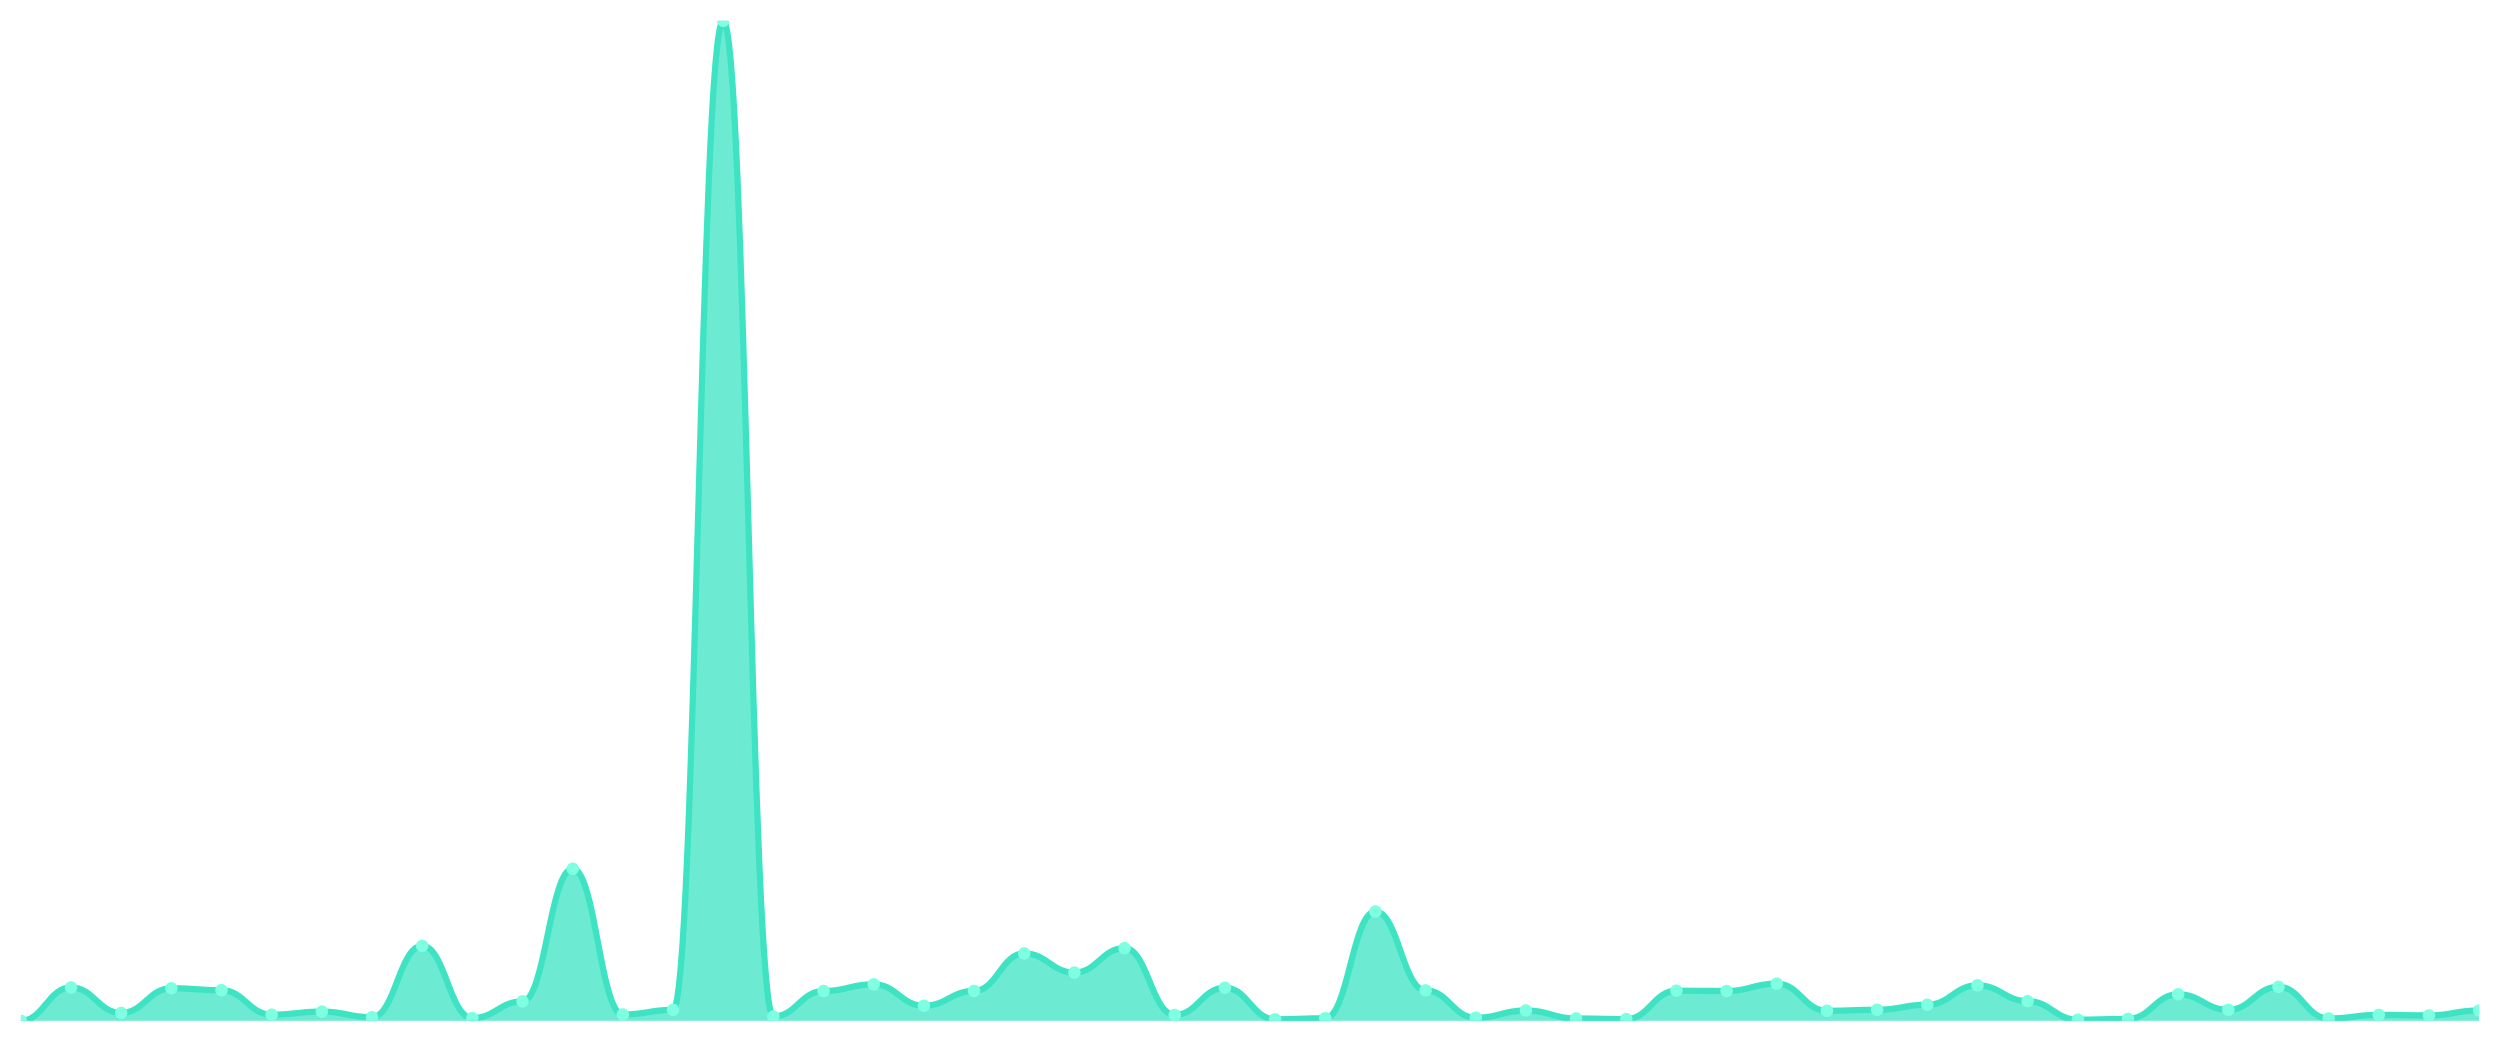
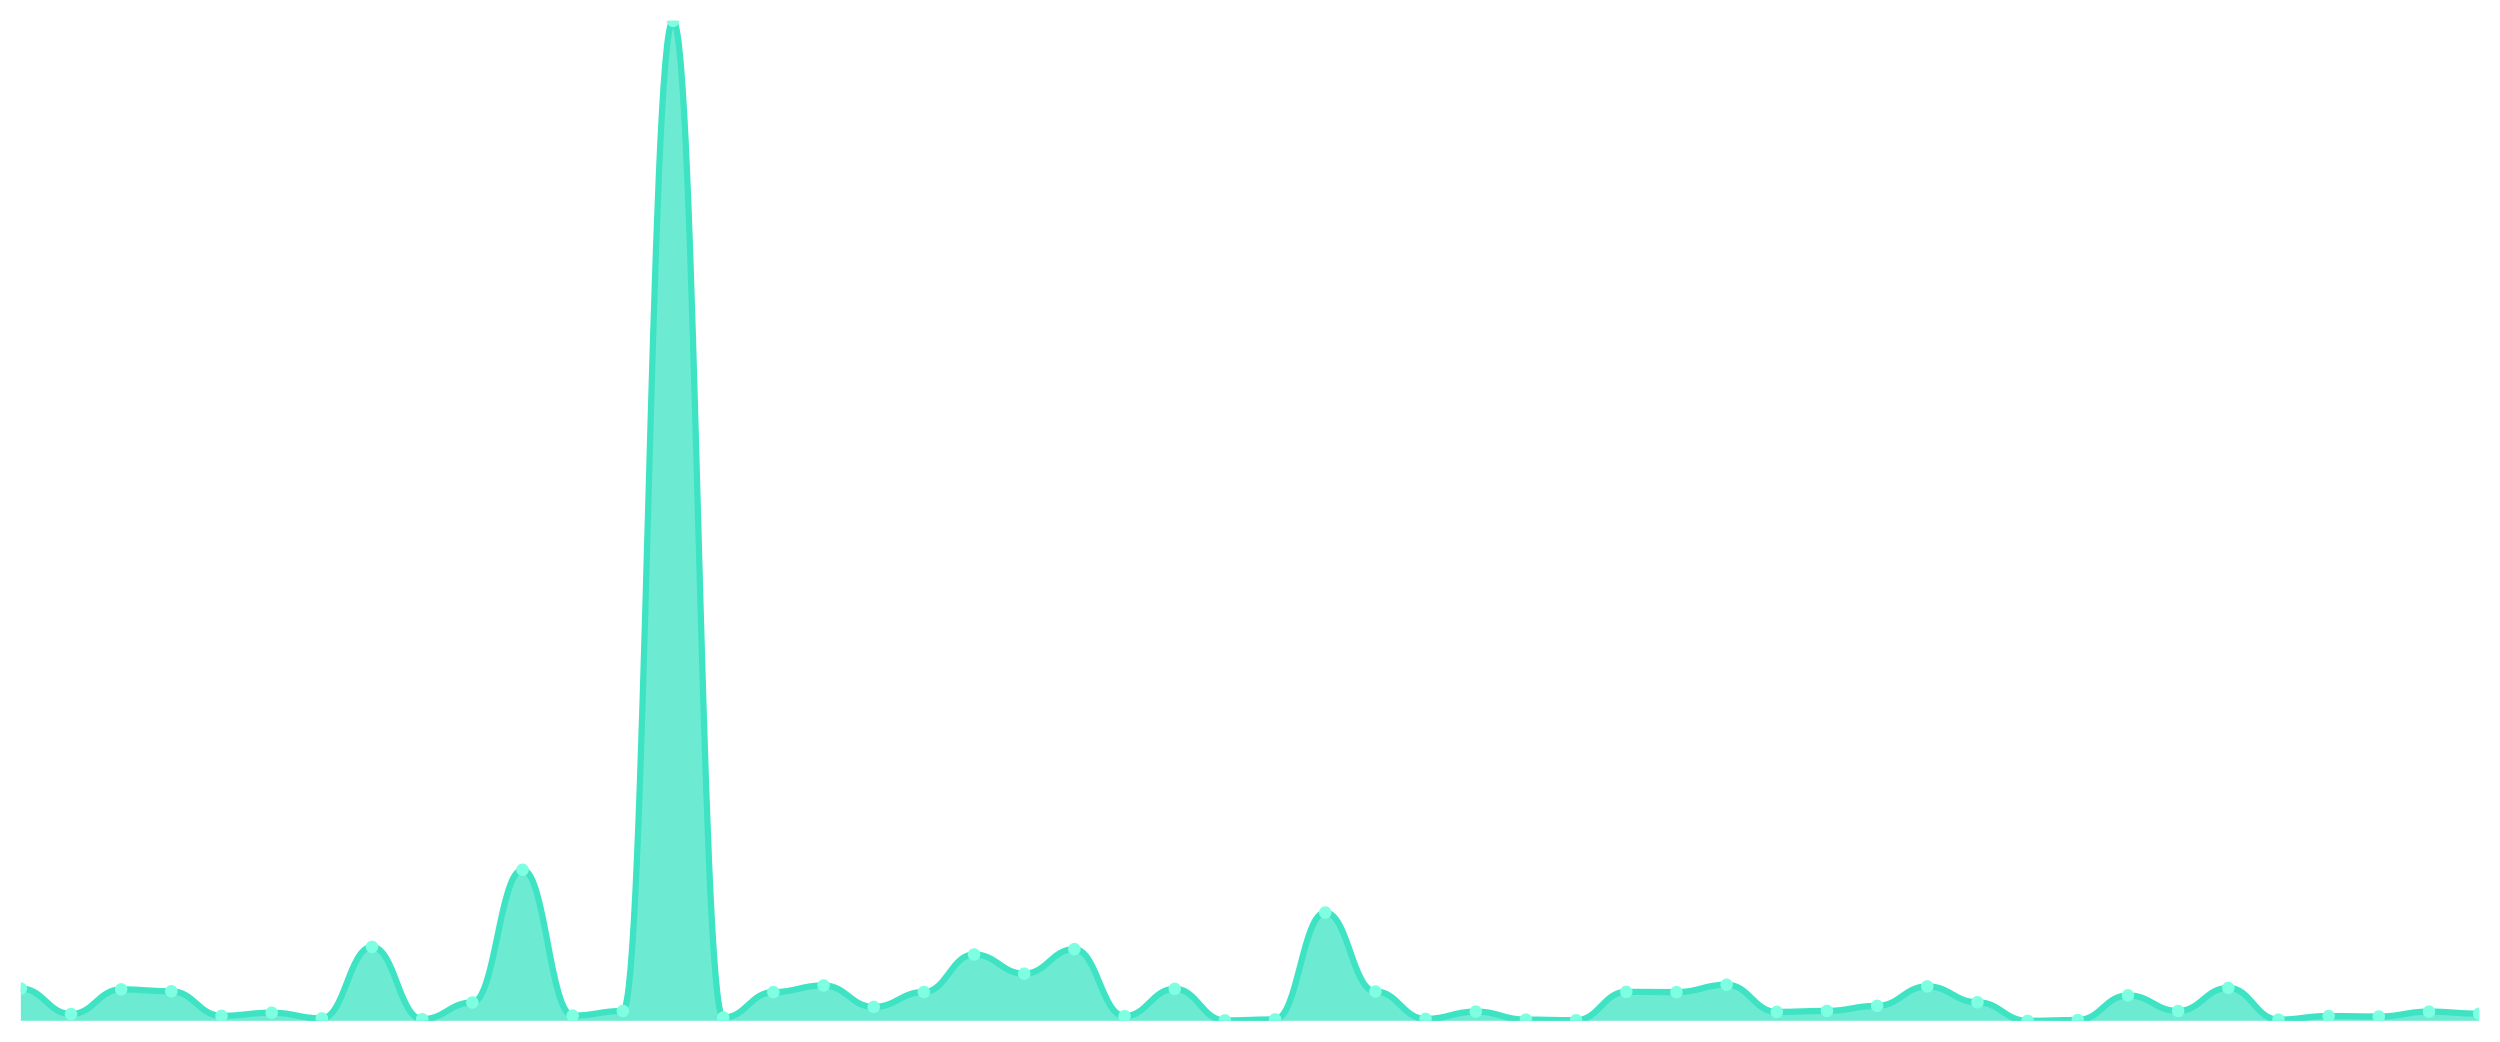
<svg xmlns="http://www.w3.org/2000/svg" viewBox="0 0 1200 500" width="1200" height="500">
  <defs>
    <clipPath id="c">
      <rect x="10" y="10" width="1180" height="480" />
    </clipPath>
  </defs>
  <rect width="1200" height="500" fill="none" />
  <g clip-path="url(#c)">
-     <path d="M 10,490 L 10,490 C 20.837,490 23.245,473.97 34.082,473.97 C 44.918,473.97 47.327,486.214 58.163,486.214 C 69,486.214 71.408,474.364 82.245,474.364 C 93.082,474.364 95.49,475.298 106.327,475.298 C 117.163,475.298 119.571,487.05 130.408,487.05 C 141.245,487.05 143.653,485.575 154.49,485.575 C 165.327,485.575 167.735,488.279 178.571,488.279 C 189.408,488.279 191.816,454.007 202.653,454.007 C 213.49,454.007 215.898,488.672 226.735,488.672 C 237.571,488.672 239.98,480.658 250.816,480.658 C 261.653,480.658 264.061,417.031 274.898,417.031 C 285.735,417.031 288.143,486.951 298.98,486.951 C 309.816,486.951 312.224,484.739 323.061,484.739 C 333.898,484.739 336.306,10 347.143,10 C 357.98,10 360.388,487.935 371.224,487.935 C 382.061,487.935 384.469,475.691 395.306,475.691 C 406.143,475.691 408.551,472.495 419.388,472.495 C 430.224,472.495 432.633,482.772 443.469,482.772 C 454.306,482.772 456.714,475.642 467.551,475.642 C 478.388,475.642 480.796,457.646 491.633,457.646 C 502.469,457.646 504.878,466.841 515.714,466.841 C 526.551,466.841 528.959,455.089 539.796,455.089 C 550.633,455.089 553.041,487.197 563.878,487.197 C 574.714,487.197 577.122,474.118 587.959,474.118 C 598.796,474.118 601.204,489.262 612.041,489.262 C 622.878,489.262 625.286,488.771 636.122,488.771 C 646.959,488.771 649.367,437.535 660.204,437.535 C 671.041,437.535 673.449,475.396 684.286,475.396 C 695.122,475.396 697.531,488.525 708.367,488.525 C 719.204,488.525 721.612,485.034 732.449,485.034 C 743.286,485.034 745.694,488.869 756.531,488.869 C 767.367,488.869 769.776,489.164 780.612,489.164 C 791.449,489.164 793.857,475.544 804.694,475.544 C 815.531,475.544 817.939,475.691 828.776,475.691 C 839.612,475.691 842.02,472.151 852.857,472.151 C 863.694,472.151 866.102,485.181 876.939,485.181 C 887.776,485.181 890.184,484.69 901.02,484.69 C 911.857,484.69 914.265,482.28 925.102,482.28 C 935.939,482.28 938.347,472.938 949.184,472.938 C 960.02,472.938 962.429,480.559 973.265,480.559 C 984.102,480.559 986.51,489.459 997.347,489.459 C 1008.184,489.459 1010.592,489.066 1021.429,489.066 C 1032.265,489.066 1034.673,477.265 1045.51,477.265 C 1056.347,477.265 1058.755,484.739 1069.592,484.739 C 1080.429,484.739 1082.837,473.675 1093.673,473.675 C 1104.51,473.675 1106.918,488.869 1117.755,488.869 C 1128.592,488.869 1131,487.148 1141.837,487.148 C 1152.673,487.148 1155.082,487.394 1165.918,487.394 C 1176.755,487.394 1179.163,485.034 1190,485.034 L 1190,490 Z" fill="rgba(61,227,195,0.75)" />
-     <path d="M 10,490 C 20.837,490 23.245,473.97 34.082,473.97 C 44.918,473.97 47.327,486.214 58.163,486.214 C 69,486.214 71.408,474.364 82.245,474.364 C 93.082,474.364 95.49,475.298 106.327,475.298 C 117.163,475.298 119.571,487.05 130.408,487.05 C 141.245,487.05 143.653,485.575 154.49,485.575 C 165.327,485.575 167.735,488.279 178.571,488.279 C 189.408,488.279 191.816,454.007 202.653,454.007 C 213.49,454.007 215.898,488.672 226.735,488.672 C 237.571,488.672 239.98,480.658 250.816,480.658 C 261.653,480.658 264.061,417.031 274.898,417.031 C 285.735,417.031 288.143,486.951 298.98,486.951 C 309.816,486.951 312.224,484.739 323.061,484.739 C 333.898,484.739 336.306,10 347.143,10 C 357.98,10 360.388,487.935 371.224,487.935 C 382.061,487.935 384.469,475.691 395.306,475.691 C 406.143,475.691 408.551,472.495 419.388,472.495 C 430.224,472.495 432.633,482.772 443.469,482.772 C 454.306,482.772 456.714,475.642 467.551,475.642 C 478.388,475.642 480.796,457.646 491.633,457.646 C 502.469,457.646 504.878,466.841 515.714,466.841 C 526.551,466.841 528.959,455.089 539.796,455.089 C 550.633,455.089 553.041,487.197 563.878,487.197 C 574.714,487.197 577.122,474.118 587.959,474.118 C 598.796,474.118 601.204,489.262 612.041,489.262 C 622.878,489.262 625.286,488.771 636.122,488.771 C 646.959,488.771 649.367,437.535 660.204,437.535 C 671.041,437.535 673.449,475.396 684.286,475.396 C 695.122,475.396 697.531,488.525 708.367,488.525 C 719.204,488.525 721.612,485.034 732.449,485.034 C 743.286,485.034 745.694,488.869 756.531,488.869 C 767.367,488.869 769.776,489.164 780.612,489.164 C 791.449,489.164 793.857,475.544 804.694,475.544 C 815.531,475.544 817.939,475.691 828.776,475.691 C 839.612,475.691 842.02,472.151 852.857,472.151 C 863.694,472.151 866.102,485.181 876.939,485.181 C 887.776,485.181 890.184,484.69 901.02,484.69 C 911.857,484.69 914.265,482.28 925.102,482.28 C 935.939,482.28 938.347,472.938 949.184,472.938 C 960.02,472.938 962.429,480.559 973.265,480.559 C 984.102,480.559 986.51,489.459 997.347,489.459 C 1008.184,489.459 1010.592,489.066 1021.429,489.066 C 1032.265,489.066 1034.673,477.265 1045.51,477.265 C 1056.347,477.265 1058.755,484.739 1069.592,484.739 C 1080.429,484.739 1082.837,473.675 1093.673,473.675 C 1104.51,473.675 1106.918,488.869 1117.755,488.869 C 1128.592,488.869 1131,487.148 1141.837,487.148 C 1152.673,487.148 1155.082,487.394 1165.918,487.394 C 1176.755,487.394 1179.163,485.034 1190,485.034" fill="none" stroke="#3de3c3" stroke-width="3" stroke-linecap="round" stroke-linejoin="round" />
-     <circle cx="10" cy="490" r="3" fill="#7fffe1" />
-     <circle cx="34.082" cy="473.97" r="3" fill="#7fffe1" />
-     <circle cx="58.163" cy="486.214" r="3" fill="#7fffe1" />
-     <circle cx="82.245" cy="474.364" r="3" fill="#7fffe1" />
-     <circle cx="106.327" cy="475.298" r="3" fill="#7fffe1" />
-     <circle cx="130.408" cy="487.05" r="3" fill="#7fffe1" />
-     <circle cx="154.49" cy="485.575" r="3" fill="#7fffe1" />
-     <circle cx="178.571" cy="488.279" r="3" fill="#7fffe1" />
-     <circle cx="202.653" cy="454.007" r="3" fill="#7fffe1" />
-     <circle cx="226.735" cy="488.672" r="3" fill="#7fffe1" />
-     <circle cx="250.816" cy="480.658" r="3" fill="#7fffe1" />
-     <circle cx="274.898" cy="417.031" r="3" fill="#7fffe1" />
-     <circle cx="298.98" cy="486.951" r="3" fill="#7fffe1" />
-     <circle cx="323.061" cy="484.739" r="3" fill="#7fffe1" />
-     <circle cx="347.143" cy="10" r="3" fill="#7fffe1" />
-     <circle cx="371.224" cy="487.935" r="3" fill="#7fffe1" />
-     <circle cx="395.306" cy="475.691" r="3" fill="#7fffe1" />
-     <circle cx="419.388" cy="472.495" r="3" fill="#7fffe1" />
-     <circle cx="443.469" cy="482.772" r="3" fill="#7fffe1" />
-     <circle cx="467.551" cy="475.642" r="3" fill="#7fffe1" />
-     <circle cx="491.633" cy="457.646" r="3" fill="#7fffe1" />
-     <circle cx="515.714" cy="466.841" r="3" fill="#7fffe1" />
-     <circle cx="539.796" cy="455.089" r="3" fill="#7fffe1" />
-     <circle cx="563.878" cy="487.197" r="3" fill="#7fffe1" />
-     <circle cx="587.959" cy="474.118" r="3" fill="#7fffe1" />
-     <circle cx="612.041" cy="489.262" r="3" fill="#7fffe1" />
-     <circle cx="636.122" cy="488.771" r="3" fill="#7fffe1" />
-     <circle cx="660.204" cy="437.535" r="3" fill="#7fffe1" />
-     <circle cx="684.286" cy="475.396" r="3" fill="#7fffe1" />
-     <circle cx="708.367" cy="488.525" r="3" fill="#7fffe1" />
-     <circle cx="732.449" cy="485.034" r="3" fill="#7fffe1" />
-     <circle cx="756.531" cy="488.869" r="3" fill="#7fffe1" />
-     <circle cx="780.612" cy="489.164" r="3" fill="#7fffe1" />
-     <circle cx="804.694" cy="475.544" r="3" fill="#7fffe1" />
-     <circle cx="828.776" cy="475.691" r="3" fill="#7fffe1" />
-     <circle cx="852.857" cy="472.151" r="3" fill="#7fffe1" />
-     <circle cx="876.939" cy="485.181" r="3" fill="#7fffe1" />
-     <circle cx="901.02" cy="484.69" r="3" fill="#7fffe1" />
-     <circle cx="925.102" cy="482.28" r="3" fill="#7fffe1" />
-     <circle cx="949.184" cy="472.938" r="3" fill="#7fffe1" />
-     <circle cx="973.265" cy="480.559" r="3" fill="#7fffe1" />
-     <circle cx="997.347" cy="489.459" r="3" fill="#7fffe1" />
-     <circle cx="1021.429" cy="489.066" r="3" fill="#7fffe1" />
-     <circle cx="1045.51" cy="477.265" r="3" fill="#7fffe1" />
-     <circle cx="1069.592" cy="484.739" r="3" fill="#7fffe1" />
-     <circle cx="1093.673" cy="473.675" r="3" fill="#7fffe1" />
-     <circle cx="1117.755" cy="488.869" r="3" fill="#7fffe1" />
-     <circle cx="1141.837" cy="487.148" r="3" fill="#7fffe1" />
-     <circle cx="1165.918" cy="487.394" r="3" fill="#7fffe1" />
-     <circle cx="1190" cy="485.034" r="3" fill="#7fffe1" />
+     <path d="M 10,490 L 10,474.494 C 20.837,474.494 23.245,486.751 34.082,486.751 C 44.918,486.751 47.327,474.888 58.163,474.888 C 69,474.888 71.408,475.823 82.245,475.823 C 93.082,475.823 95.49,487.588 106.327,487.588 C 117.163,487.588 119.571,486.111 130.408,486.111 C 141.245,486.111 143.653,488.819 154.49,488.819 C 165.327,488.819 167.735,454.508 178.571,454.508 C 189.408,454.508 191.816,489.212 202.653,489.212 C 213.49,489.212 215.898,481.189 226.735,481.189 C 237.571,481.189 239.98,417.491 250.816,417.491 C 261.653,417.491 264.061,487.489 274.898,487.489 C 285.735,487.489 288.143,485.274 298.98,485.274 C 309.816,485.274 312.224,10 323.061,10 C 333.898,10 336.306,488.474 347.143,488.474 C 357.98,488.474 360.388,476.217 371.224,476.217 C 382.061,476.217 384.469,473.017 395.306,473.017 C 406.143,473.017 408.551,483.305 419.388,483.305 C 430.224,483.305 432.633,476.168 443.469,476.168 C 454.306,476.168 456.714,458.151 467.551,458.151 C 478.388,458.151 480.796,467.356 491.633,467.356 C 502.469,467.356 504.878,455.591 515.714,455.591 C 526.551,455.591 528.959,487.736 539.796,487.736 C 550.633,487.736 553.041,474.642 563.878,474.642 C 574.714,474.642 577.122,489.803 587.959,489.803 C 598.796,489.803 601.204,489.311 612.041,489.311 C 622.878,489.311 625.286,438.018 636.122,438.018 C 646.959,438.018 649.367,475.921 660.204,475.921 C 671.041,475.921 673.449,489.065 684.286,489.065 C 695.122,489.065 697.531,485.57 708.367,485.57 C 719.204,485.57 721.612,489.409 732.449,489.409 C 743.286,489.409 745.694,489.705 756.531,489.705 C 767.367,489.705 769.776,476.069 780.612,476.069 C 791.449,476.069 793.857,476.217 804.694,476.217 C 815.531,476.217 817.939,472.673 828.776,472.673 C 839.612,472.673 842.02,485.717 852.857,485.717 C 863.694,485.717 866.102,485.225 876.939,485.225 C 887.776,485.225 890.184,482.813 901.02,482.813 C 911.857,482.813 914.265,473.46 925.102,473.46 C 935.939,473.46 938.347,481.09 949.184,481.09 C 960.02,481.09 962.429,490 973.265,490 C 984.102,490 986.51,489.606 997.347,489.606 C 1008.184,489.606 1010.592,477.792 1021.429,477.792 C 1032.265,477.792 1034.673,485.274 1045.51,485.274 C 1056.347,485.274 1058.755,474.199 1069.592,474.199 C 1080.429,474.199 1082.837,489.409 1093.673,489.409 C 1104.51,489.409 1106.918,487.686 1117.755,487.686 C 1128.592,487.686 1131,487.933 1141.837,487.933 C 1152.673,487.933 1155.082,485.57 1165.918,485.57 C 1176.755,485.57 1179.163,486.554 1190,486.554 L 1190,490 Z" fill="rgba(61,227,195,0.75)" />
+     <path d="M 10,474.494 C 20.837,474.494 23.245,486.751 34.082,486.751 C 44.918,486.751 47.327,474.888 58.163,474.888 C 69,474.888 71.408,475.823 82.245,475.823 C 93.082,475.823 95.49,487.588 106.327,487.588 C 117.163,487.588 119.571,486.111 130.408,486.111 C 141.245,486.111 143.653,488.819 154.49,488.819 C 165.327,488.819 167.735,454.508 178.571,454.508 C 189.408,454.508 191.816,489.212 202.653,489.212 C 213.49,489.212 215.898,481.189 226.735,481.189 C 237.571,481.189 239.98,417.491 250.816,417.491 C 261.653,417.491 264.061,487.489 274.898,487.489 C 285.735,487.489 288.143,485.274 298.98,485.274 C 309.816,485.274 312.224,10 323.061,10 C 333.898,10 336.306,488.474 347.143,488.474 C 357.98,488.474 360.388,476.217 371.224,476.217 C 382.061,476.217 384.469,473.017 395.306,473.017 C 406.143,473.017 408.551,483.305 419.388,483.305 C 430.224,483.305 432.633,476.168 443.469,476.168 C 454.306,476.168 456.714,458.151 467.551,458.151 C 478.388,458.151 480.796,467.356 491.633,467.356 C 502.469,467.356 504.878,455.591 515.714,455.591 C 526.551,455.591 528.959,487.736 539.796,487.736 C 550.633,487.736 553.041,474.642 563.878,474.642 C 574.714,474.642 577.122,489.803 587.959,489.803 C 598.796,489.803 601.204,489.311 612.041,489.311 C 622.878,489.311 625.286,438.018 636.122,438.018 C 646.959,438.018 649.367,475.921 660.204,475.921 C 671.041,475.921 673.449,489.065 684.286,489.065 C 695.122,489.065 697.531,485.57 708.367,485.57 C 719.204,485.57 721.612,489.409 732.449,489.409 C 743.286,489.409 745.694,489.705 756.531,489.705 C 767.367,489.705 769.776,476.069 780.612,476.069 C 791.449,476.069 793.857,476.217 804.694,476.217 C 815.531,476.217 817.939,472.673 828.776,472.673 C 839.612,472.673 842.02,485.717 852.857,485.717 C 863.694,485.717 866.102,485.225 876.939,485.225 C 887.776,485.225 890.184,482.813 901.02,482.813 C 911.857,482.813 914.265,473.46 925.102,473.46 C 935.939,473.46 938.347,481.09 949.184,481.09 C 960.02,481.09 962.429,490 973.265,490 C 984.102,490 986.51,489.606 997.347,489.606 C 1008.184,489.606 1010.592,477.792 1021.429,477.792 C 1032.265,477.792 1034.673,485.274 1045.51,485.274 C 1056.347,485.274 1058.755,474.199 1069.592,474.199 C 1080.429,474.199 1082.837,489.409 1093.673,489.409 C 1104.51,489.409 1106.918,487.686 1117.755,487.686 C 1128.592,487.686 1131,487.933 1141.837,487.933 C 1152.673,487.933 1155.082,485.57 1165.918,485.57 C 1176.755,485.57 1179.163,486.554 1190,486.554" fill="none" stroke="#3de3c3" stroke-width="3" stroke-linecap="round" stroke-linejoin="round" />
+     <circle cx="10" cy="474.494" r="3" fill="#7fffe1" />
+     <circle cx="34.082" cy="486.751" r="3" fill="#7fffe1" />
+     <circle cx="58.163" cy="474.888" r="3" fill="#7fffe1" />
+     <circle cx="82.245" cy="475.823" r="3" fill="#7fffe1" />
+     <circle cx="106.327" cy="487.588" r="3" fill="#7fffe1" />
+     <circle cx="130.408" cy="486.111" r="3" fill="#7fffe1" />
+     <circle cx="154.49" cy="488.819" r="3" fill="#7fffe1" />
+     <circle cx="178.571" cy="454.508" r="3" fill="#7fffe1" />
+     <circle cx="202.653" cy="489.212" r="3" fill="#7fffe1" />
+     <circle cx="226.735" cy="481.189" r="3" fill="#7fffe1" />
+     <circle cx="250.816" cy="417.491" r="3" fill="#7fffe1" />
+     <circle cx="274.898" cy="487.489" r="3" fill="#7fffe1" />
+     <circle cx="298.98" cy="485.274" r="3" fill="#7fffe1" />
+     <circle cx="323.061" cy="10" r="3" fill="#7fffe1" />
+     <circle cx="347.143" cy="488.474" r="3" fill="#7fffe1" />
+     <circle cx="371.224" cy="476.217" r="3" fill="#7fffe1" />
+     <circle cx="395.306" cy="473.017" r="3" fill="#7fffe1" />
+     <circle cx="419.388" cy="483.305" r="3" fill="#7fffe1" />
+     <circle cx="443.469" cy="476.168" r="3" fill="#7fffe1" />
+     <circle cx="467.551" cy="458.151" r="3" fill="#7fffe1" />
+     <circle cx="491.633" cy="467.356" r="3" fill="#7fffe1" />
+     <circle cx="515.714" cy="455.591" r="3" fill="#7fffe1" />
+     <circle cx="539.796" cy="487.736" r="3" fill="#7fffe1" />
+     <circle cx="563.878" cy="474.642" r="3" fill="#7fffe1" />
+     <circle cx="587.959" cy="489.803" r="3" fill="#7fffe1" />
+     <circle cx="612.041" cy="489.311" r="3" fill="#7fffe1" />
+     <circle cx="636.122" cy="438.018" r="3" fill="#7fffe1" />
+     <circle cx="660.204" cy="475.921" r="3" fill="#7fffe1" />
+     <circle cx="684.286" cy="489.065" r="3" fill="#7fffe1" />
+     <circle cx="708.367" cy="485.57" r="3" fill="#7fffe1" />
+     <circle cx="732.449" cy="489.409" r="3" fill="#7fffe1" />
+     <circle cx="756.531" cy="489.705" r="3" fill="#7fffe1" />
+     <circle cx="780.612" cy="476.069" r="3" fill="#7fffe1" />
+     <circle cx="804.694" cy="476.217" r="3" fill="#7fffe1" />
+     <circle cx="828.776" cy="472.673" r="3" fill="#7fffe1" />
+     <circle cx="852.857" cy="485.717" r="3" fill="#7fffe1" />
+     <circle cx="876.939" cy="485.225" r="3" fill="#7fffe1" />
+     <circle cx="901.02" cy="482.813" r="3" fill="#7fffe1" />
+     <circle cx="925.102" cy="473.46" r="3" fill="#7fffe1" />
+     <circle cx="949.184" cy="481.09" r="3" fill="#7fffe1" />
+     <circle cx="973.265" cy="490" r="3" fill="#7fffe1" />
+     <circle cx="997.347" cy="489.606" r="3" fill="#7fffe1" />
+     <circle cx="1021.429" cy="477.792" r="3" fill="#7fffe1" />
+     <circle cx="1045.51" cy="485.274" r="3" fill="#7fffe1" />
+     <circle cx="1069.592" cy="474.199" r="3" fill="#7fffe1" />
+     <circle cx="1093.673" cy="489.409" r="3" fill="#7fffe1" />
+     <circle cx="1117.755" cy="487.686" r="3" fill="#7fffe1" />
+     <circle cx="1141.837" cy="487.933" r="3" fill="#7fffe1" />
+     <circle cx="1165.918" cy="485.57" r="3" fill="#7fffe1" />
+     <circle cx="1190" cy="486.554" r="3" fill="#7fffe1" />
  </g>
</svg>
